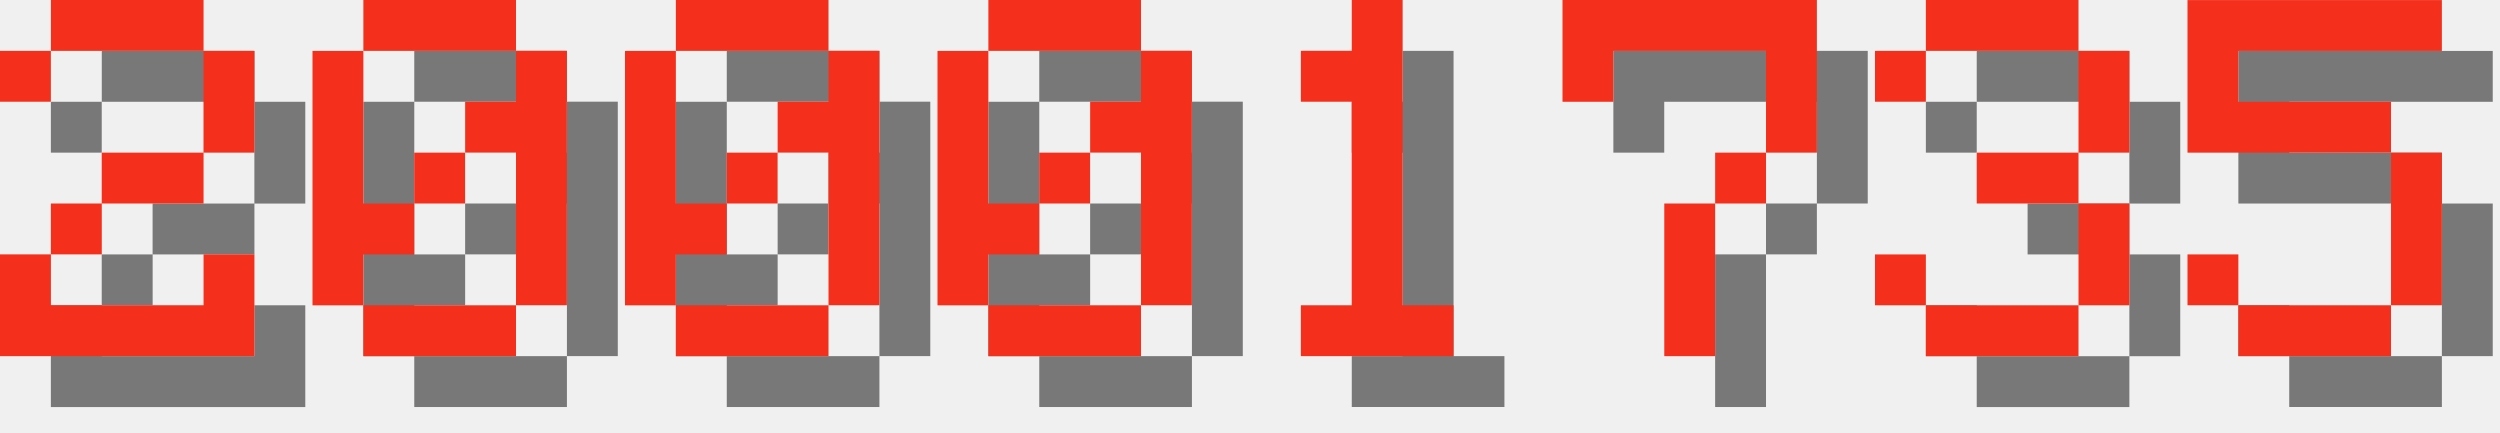
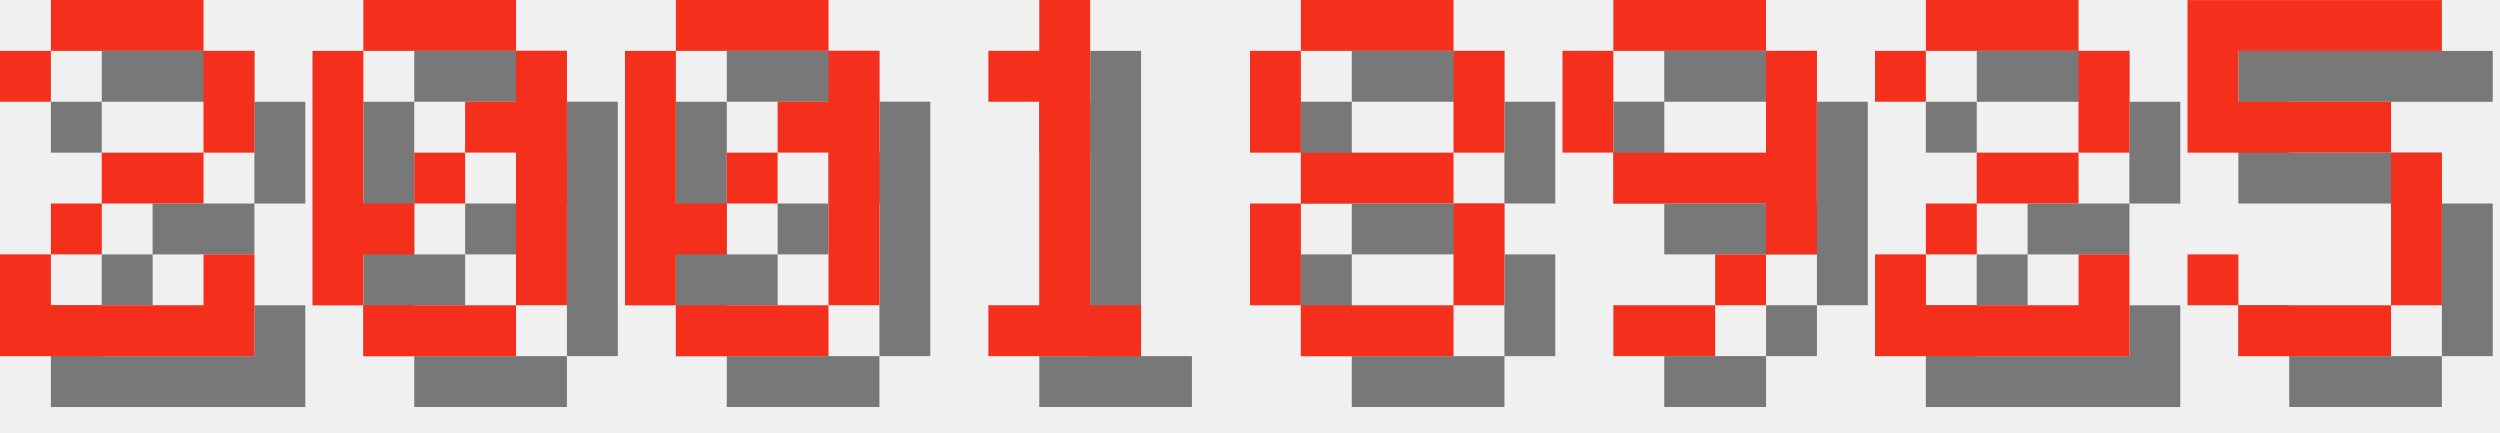
<svg xmlns="http://www.w3.org/2000/svg" version="1.1" width="208.0" height="36">
  <style>
        .text-foreground {
            fill: #F4301C;
        }
        .text-shadow {
            fill: #000000;
            fill-opacity: 0.5;
        }
    </style>
  <g class="digit" id="digit_2" transform="translate(0.0, 0), scale(4)">
    <path id="digit_2_shadow" class="text-shadow" d="m1.058 2.117v1.058h1.058v-1.058h3.175v2.117h-2.117v1.058h-1.058v1.058h-1.058v2.117h5.292v-2.117h-1.058v1.058h-3.175v-1.058h1.058v-1.058h2.117v-1.058h1.058v-2.117h-1.058v-1.058h-3.175v1.058h-1.058z" fill-opacity=".5" style="paint-order:stroke fill markers" />
    <path id="digit_2_fg" class="text-foreground" d="m0 1.058v1.058h1.058v-1.058h3.175v2.117h-2.117v1.058h-1.058v1.058h-1.058v2.117h5.292v-2.117h-1.058v1.058h-3.175v-1.058h1.058v-1.058h2.117v-1.058h1.058v-2.117h-1.058v-1.058h-3.175v1.058h-1.058z" fill="#fff" style="paint-order:stroke fill markers" />
  </g>
  <g class="digit" id="digit_0" transform="translate(26.0, 0), scale(4)">
    <path id="digit_0_shadow" class="text-shadow" d="m2.117 1.058v1.058h3.175v-1.058h-3.175zm3.175 1.058v1.058h-1.058v1.058h1.058v3.175h1.058v-5.292h-1.058zm0 5.292h-3.175v1.058h3.175v-1.058zm-3.175 0v-1.058h1.058v-1.058h-1.058v-3.175h-1.058v5.292h1.058zm1.058-2.117h1.058v-1.058h-1.058v1.058z" fill-opacity=".5" style="paint-order:stroke fill markers" />
    <path id="digit_0_fg" class="text-foreground" d="m1.058 0v1.058h3.175v-1.058h-3.175zm3.175 1.058v1.058h-1.058v1.058h1.058v3.175h1.058v-5.292h-1.058zm0 5.292h-3.175v1.058h3.175v-1.058zm-3.175 0v-1.058h1.058v-1.058h-1.058v-3.175h-1.058v5.292h1.058zm1.058-2.117h1.058v-1.058h-1.058v1.058z" fill="#fff" style="paint-order:stroke fill markers" />
  </g>
  <g class="digit" id="digit_0" transform="translate(52.0, 0), scale(4)">
    <path id="digit_0_shadow" class="text-shadow" d="m2.117 1.058v1.058h3.175v-1.058h-3.175zm3.175 1.058v1.058h-1.058v1.058h1.058v3.175h1.058v-5.292h-1.058zm0 5.292h-3.175v1.058h3.175v-1.058zm-3.175 0v-1.058h1.058v-1.058h-1.058v-3.175h-1.058v5.292h1.058zm1.058-2.117h1.058v-1.058h-1.058v1.058z" fill-opacity=".5" style="paint-order:stroke fill markers" />
    <path id="digit_0_fg" class="text-foreground" d="m1.058 0v1.058h3.175v-1.058h-3.175zm3.175 1.058v1.058h-1.058v1.058h1.058v3.175h1.058v-5.292h-1.058zm0 5.292h-3.175v1.058h3.175v-1.058zm-3.175 0v-1.058h1.058v-1.058h-1.058v-3.175h-1.058v5.292h1.058zm1.058-2.117h1.058v-1.058h-1.058v1.058z" fill="#fff" style="paint-order:stroke fill markers" />
  </g>
-   <g class="digit" id="digit_0" transform="translate(78.0, 0), scale(4)">
-     <path id="digit_0_shadow" class="text-shadow" d="m2.117 1.058v1.058h3.175v-1.058h-3.175zm3.175 1.058v1.058h-1.058v1.058h1.058v3.175h1.058v-5.292h-1.058zm0 5.292h-3.175v1.058h3.175v-1.058zm-3.175 0v-1.058h1.058v-1.058h-1.058v-3.175h-1.058v5.292h1.058zm1.058-2.117h1.058v-1.058h-1.058v1.058z" fill-opacity=".5" style="paint-order:stroke fill markers" />
-     <path id="digit_0_fg" class="text-foreground" d="m1.058 0v1.058h3.175v-1.058h-3.175zm3.175 1.058v1.058h-1.058v1.058h1.058v3.175h1.058v-5.292h-1.058zm0 5.292h-3.175v1.058h3.175v-1.058zm-3.175 0v-1.058h1.058v-1.058h-1.058v-3.175h-1.058v5.292h1.058zm1.058-2.117h1.058v-1.058h-1.058v1.058z" fill="#fff" style="paint-order:stroke fill markers" />
-   </g>
-   <g class="digit" id="digit_1" transform="translate(104.0, 0), scale(4)">
+   <g class="digit" id="digit_1" transform="translate(78.0, 0), scale(4)">
    <path id="digit_1_shadow" class="text-shadow" d="m2.117 2.117v1.058h1.058v4.233h-1.058v1.058h3.175v-1.058h-1.058v-6.35h-1.058v1.058h-1.058z" fill-opacity=".5" style="paint-order:stroke fill markers" />
    <path id="digit_1_fg" class="text-foreground" d="m1.058 1.058v1.058h1.058v4.233h-1.058v1.058h3.175v-1.058h-1.058v-6.35h-1.058v1.058h-1.058z" fill="#fff" style="paint-order:stroke fill markers" />
  </g>
-   <g class="digit" id="digit_7" transform="translate(130.0, 0), scale(4)">
-     <path id="digit_7_shadow" class="text-shadow" d="m1.058 1.058 2e-6 2.117h1.058v-1.058h3.175v1.058l2e-7 1.058h-1.058v1.058h-1.058l4e-7 3.175 1.058 1e-7v-3.175h1.058v-1.058h1.058l5e-7 -1.058v-2.117z" fill-opacity=".5" style="paint-order:stroke fill markers" />
-     <path id="digit_7_fg" class="text-foreground" d="m0 0 2e-6 2.117h1.058v-1.058h3.175v1.058l2e-7 1.058h-1.058v1.058h-1.058l4e-7 3.175 1.058 1e-7v-3.175h1.058v-1.058h1.058l5e-7 -1.058v-2.117z" fill="#fff" style="paint-order:stroke fill markers" />
+   <g class="digit" id="digit_8" transform="translate(104.0, 0), scale(4)">
+     <path id="digit_8_shadow" class="text-shadow" d="m2.117 1.058v1.058h3.175v-1.058h-3.175zm3.175 1.058v2.117h1.058v-2.117h-1.058zm0 2.117h-3.175v1.058h3.175v-1.058zm0 1.058v2.117h1.058v-2.117h-1.058zm0 2.117h-3.175v1.058h3.175v-1.058zm-3.175 0v-2.117h-1.058v2.117h1.058zm0-3.175v-2.117h-1.058v2.117h1.058z" fill-opacity=".5" style="paint-order:stroke fill markers" />
+     <path id="digit_8_fg" class="text-foreground" d="m1.058 0v1.058h3.175v-1.058h-3.175zm3.175 1.058v2.117h1.058v-2.117h-1.058zm0 2.117h-3.175v1.058h3.175v-1.058zm0 1.058v2.117h1.058v-2.117h-1.058zm0 2.117h-3.175v1.058h3.175v-1.058zm-3.175 0v-2.117h-1.058v2.117h1.058zm0-3.175v-2.117h-1.058v2.117h1.058z" fill="#fff" style="paint-order:stroke fill markers" />
  </g>
-   <g class="digit" id="digit_3" transform="translate(156.0, 0), scale(4)">
-     <path id="digit_3_shadow" class="text-shadow" d="m1.058 2.117v1.058h1.058v-1.058h3.175v2.117h-2.117v1.058h2.117v2.117h-3.175v-1.058h-1.058v1.058h1.058v1.058h3.175v-1.058h1.058v-2.117h-1.058v-1.058h1.058v-2.117h-1.058v-1.058h-3.175v1.058h-1.058z" fill-opacity=".5" style="paint-order:stroke fill markers" />
-     <path id="digit_3_fg" class="text-foreground" d="m0 1.058v1.058h1.058v-1.058h3.175v2.117h-2.117v1.058h2.117v2.117h-3.175v-1.058h-1.058v1.058h1.058v1.058h3.175v-1.058h1.058v-2.117h-1.058v-1.058h1.058v-2.117h-1.058v-1.058h-3.175v1.058h-1.058z" fill="#fff" style="paint-order:stroke fill markers" />
+   <g class="digit" id="digit_9" transform="translate(130.0, 0), scale(4)">
+     <path id="digit_9_shadow" class="text-shadow" d="m2.117 1.058v1.058h3.175v-1.058h-3.175zm3.175 1.058v2.117h-3.175v1.058h3.175v1.058h1.058v-4.233h-1.058zm0 4.233h-1.058v1.058h1.058v-1.058zm-1.058 1.058h-2.117v1.058h2.117v-1.058zm-2.117-3.175v-2.117h-1.058v2.117h1.058z" fill-opacity=".5" style="paint-order:stroke fill markers" />
+     <path id="digit_9_fg" class="text-foreground" d="m1.058 0v1.058h3.175v-1.058h-3.175zm3.175 1.058v2.117h-3.175v1.058h3.175v1.058h1.058v-4.233h-1.058zm0 4.233h-1.058v1.058h1.058v-1.058zm-1.058 1.058h-2.117v1.058h2.117v-1.058zm-2.117-3.175v-2.117h-1.058v2.117h1.058z" fill="#fff" style="paint-order:stroke fill markers" />
+   </g>
+   <g class="digit" id="digit_2" transform="translate(156.0, 0), scale(4)">
+     <path id="digit_2_shadow" class="text-shadow" d="m1.058 2.117v1.058h1.058v-1.058h3.175v2.117h-2.117v1.058h-1.058v1.058h-1.058v2.117h5.292v-2.117h-1.058v1.058h-3.175v-1.058h1.058v-1.058h2.117v-1.058h1.058v-2.117h-1.058v-1.058h-3.175v1.058h-1.058z" fill-opacity=".5" style="paint-order:stroke fill markers" />
+     <path id="digit_2_fg" class="text-foreground" d="m0 1.058v1.058h1.058v-1.058h3.175v2.117h-2.117v1.058h-1.058v1.058h-1.058v2.117h5.292v-2.117h-1.058v1.058h-3.175v-1.058h1.058v-1.058h2.117v-1.058h1.058v-2.117h-1.058v-1.058h-3.175v1.058h-1.058z" fill="#fff" style="paint-order:stroke fill markers" />
  </g>
  <g class="digit" id="digit_5" transform="translate(182.0, 0), scale(4)">
    <path id="digit_5_shadow" class="text-shadow" d="m1.058 1.058v3.175h4.233v3.175h-3.175v-1.058h-1.058v1.058h1.058v1.058h3.175v-1.058h1.058v-3.175h-1.058v-1.058h-3.175v-1.058h4.233v-1.058h-5.292z" fill-opacity=".5" style="paint-order:stroke fill markers" />
    <path id="digit_5_fg" class="text-foreground" d="m0 0v3.175h4.233v3.175h-3.175v-1.058h-1.058v1.058h1.058v1.058h3.175v-1.058h1.058v-3.175h-1.058v-1.058h-3.175v-1.058h4.233v-1.058h-5.292z" fill="#fff" style="paint-order:stroke fill markers" />
  </g>
</svg>
